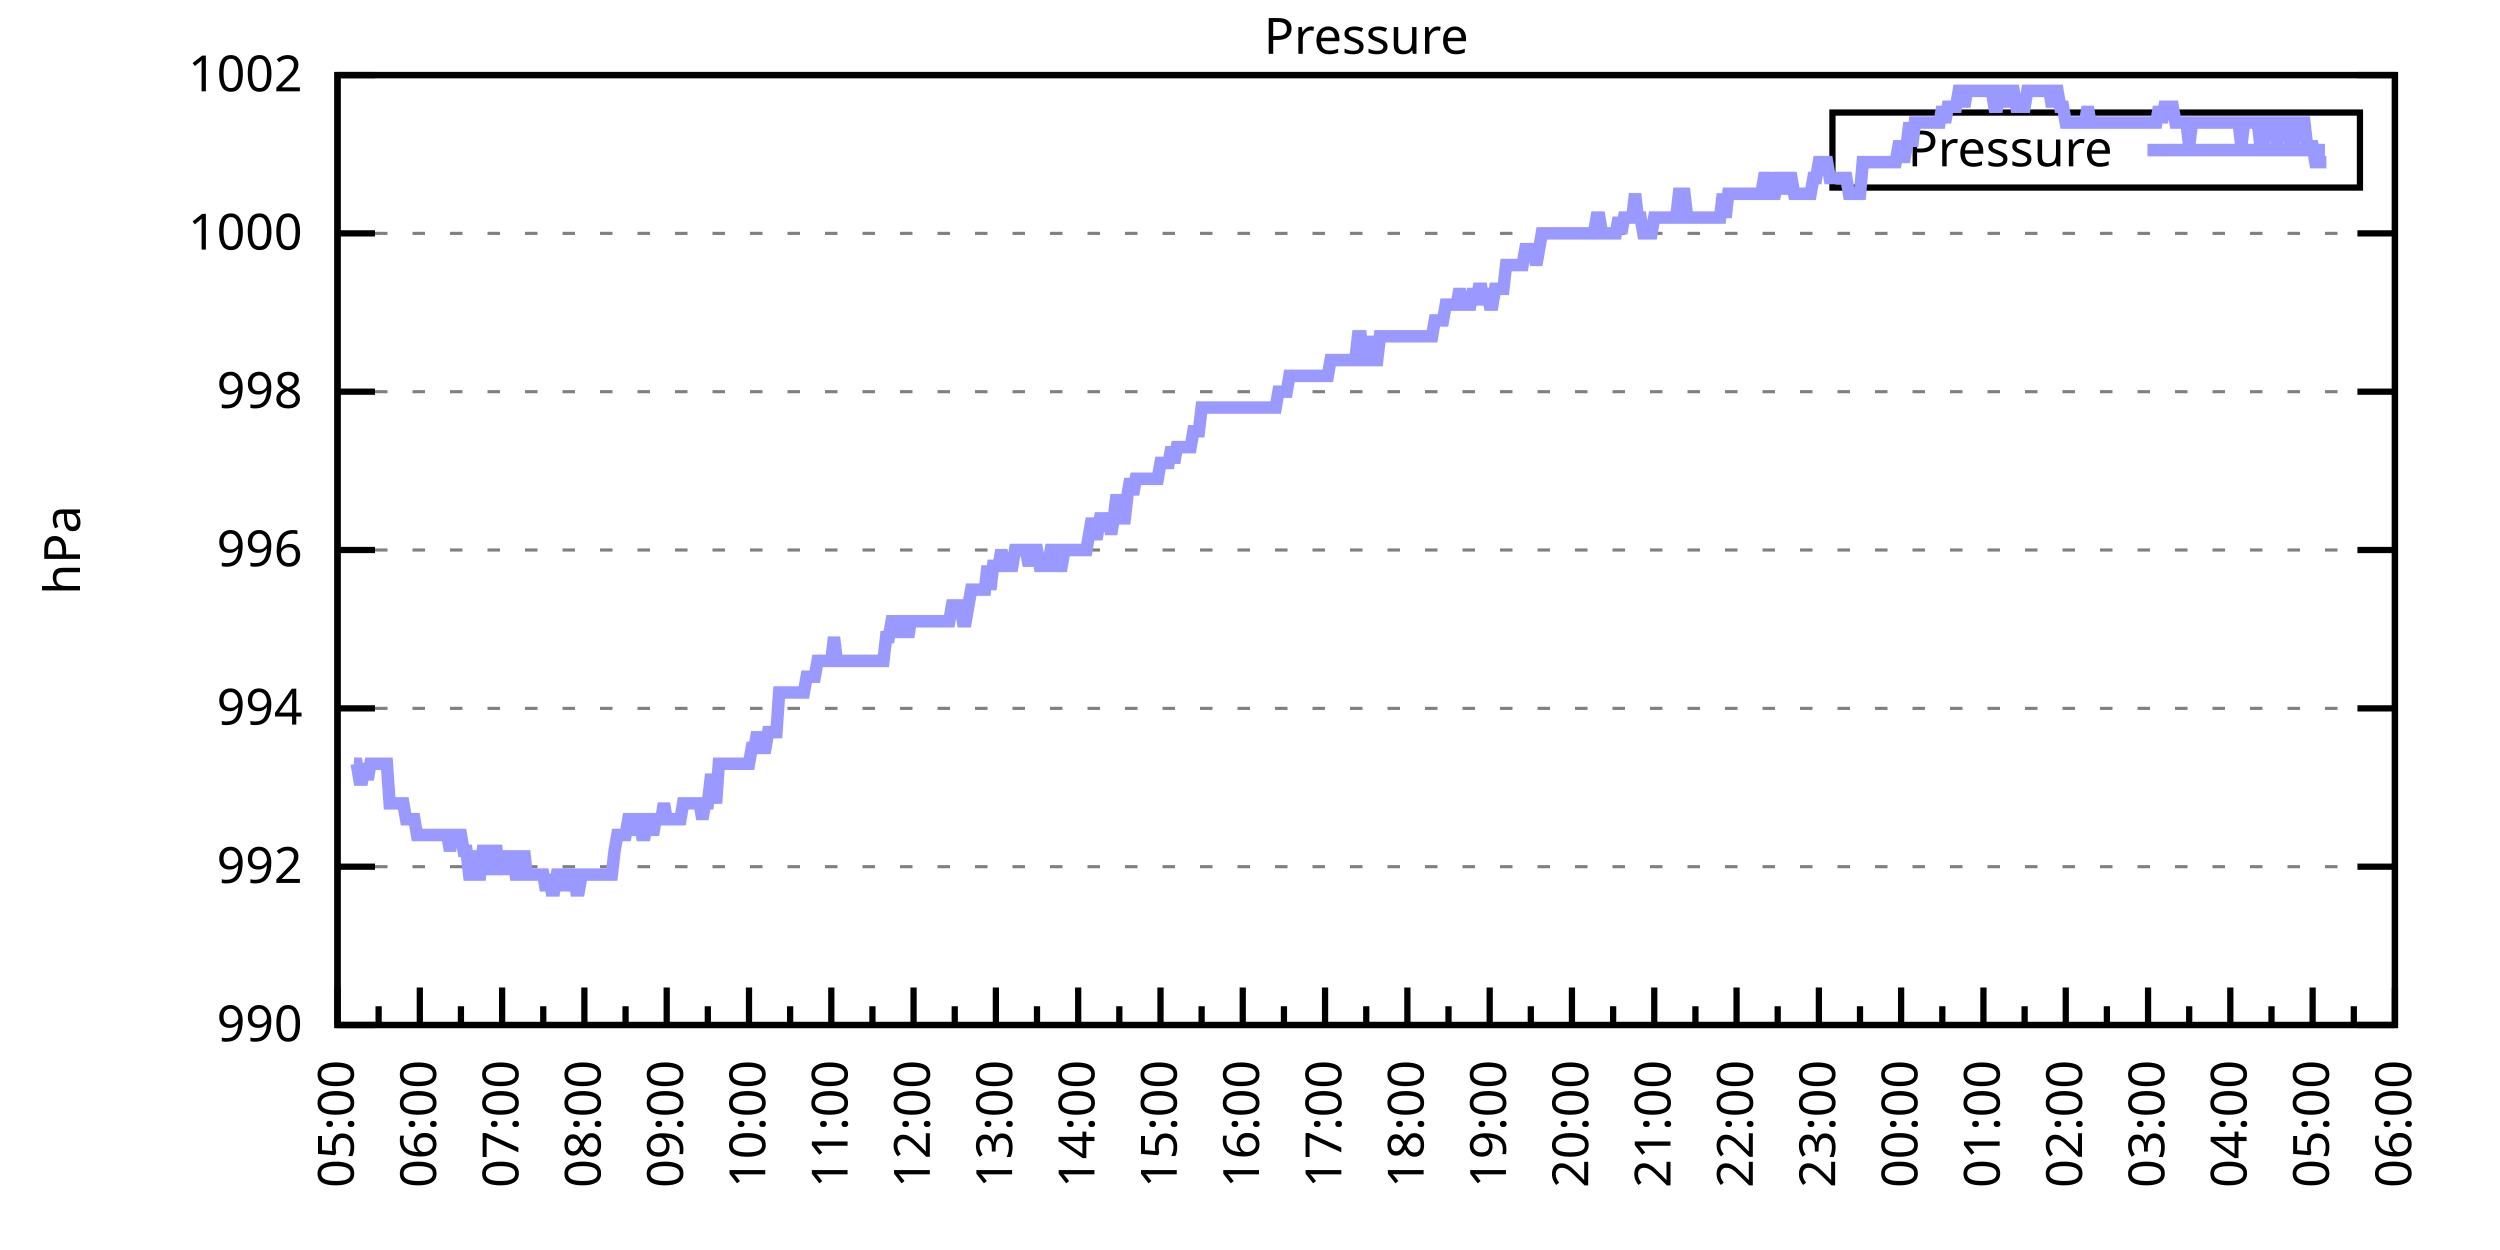
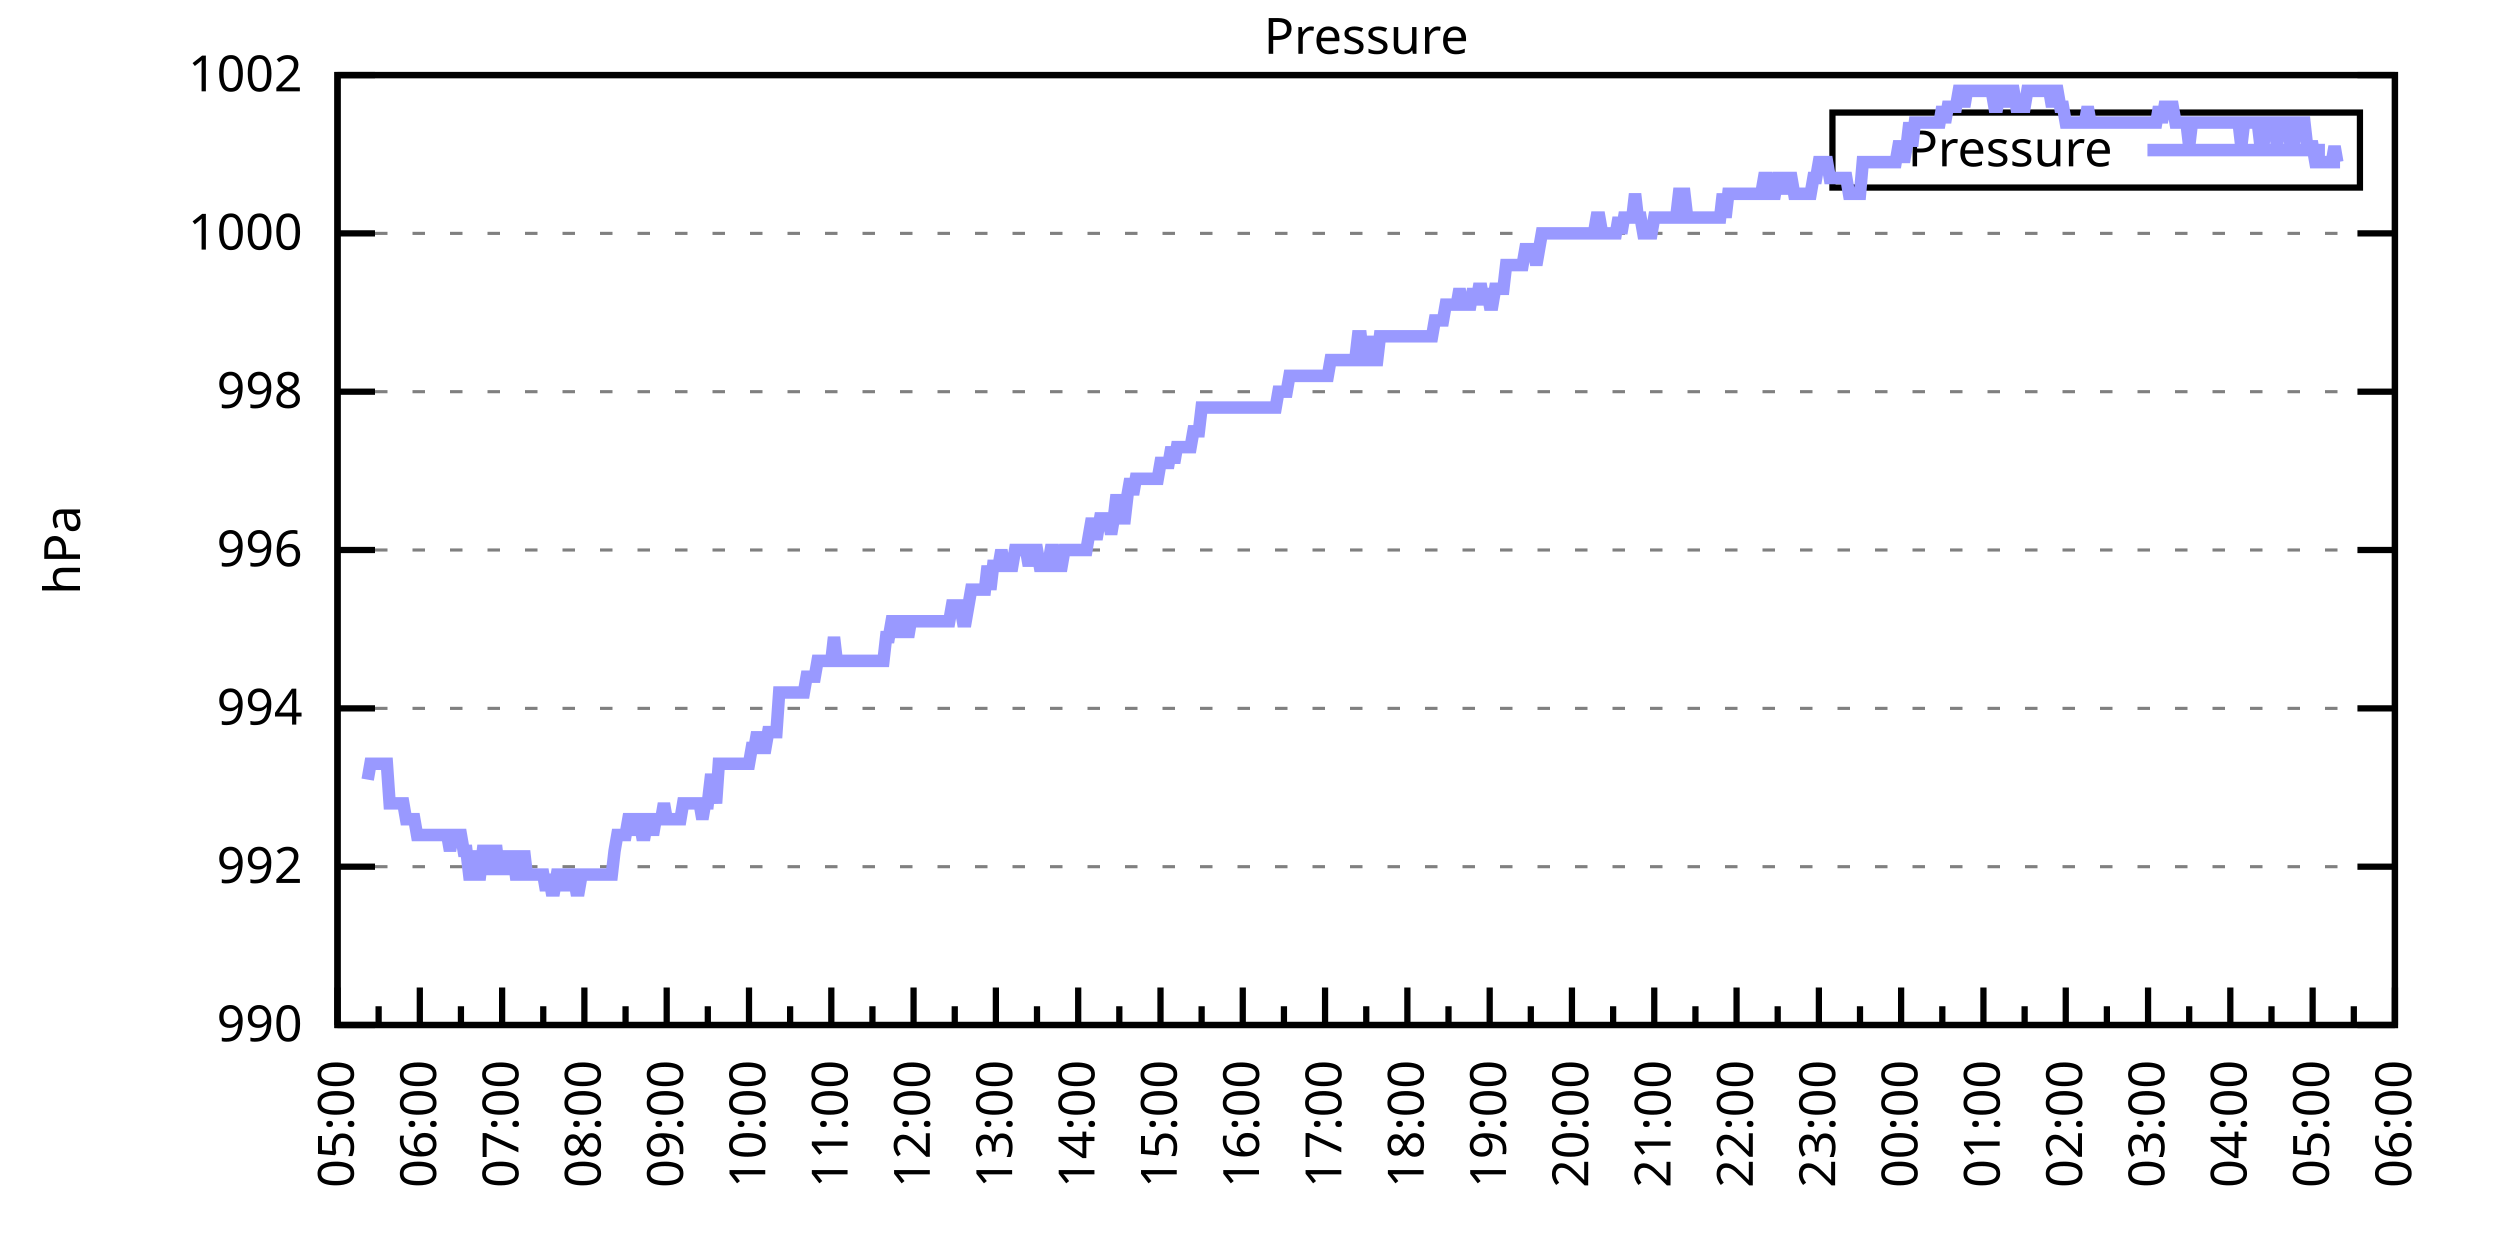
<svg xmlns="http://www.w3.org/2000/svg" xmlns:xlink="http://www.w3.org/1999/xlink" width="400" height="200" viewBox="0 0 400 200">
  <g id="gnuplot_canvas">
    <rect x="0" y="0" width="400" height="200" fill="none" />
    <defs>
      <circle id="gpDot" r="0.5" stroke-width="0.5" stroke="currentColor" />
      <path id="gpPt0" stroke-width="0.333" stroke="currentColor" d="M-1,0 h2 M0,-1 v2" />
      <path id="gpPt1" stroke-width="0.333" stroke="currentColor" d="M-1,-1 L1,1 M1,-1 L-1,1" />
      <path id="gpPt2" stroke-width="0.333" stroke="currentColor" d="M-1,0 L1,0 M0,-1 L0,1 M-1,-1 L1,1 M-1,1 L1,-1" />
      <rect id="gpPt3" stroke-width="0.333" stroke="currentColor" x="-1" y="-1" width="2" height="2" />
      <rect id="gpPt4" stroke-width="0.333" stroke="currentColor" fill="currentColor" x="-1" y="-1" width="2" height="2" />
      <circle id="gpPt5" stroke-width="0.333" stroke="currentColor" cx="0" cy="0" r="1" />
      <use xlink:href="#gpPt5" id="gpPt6" fill="currentColor" stroke="none" />
      <path id="gpPt7" stroke-width="0.333" stroke="currentColor" d="M0,-1.33 L-1.33,0.67 L1.33,0.67 z" />
      <use xlink:href="#gpPt7" id="gpPt8" fill="currentColor" stroke="none" />
      <use xlink:href="#gpPt7" id="gpPt9" stroke="currentColor" transform="rotate(180)" />
      <use xlink:href="#gpPt9" id="gpPt10" fill="currentColor" stroke="none" />
      <use xlink:href="#gpPt3" id="gpPt11" stroke="currentColor" transform="rotate(45)" />
      <use xlink:href="#gpPt11" id="gpPt12" fill="currentColor" stroke="none" />
      <path id="gpPt13" stroke-width="0.333" stroke="currentColor" d="M0,1.330 L1.265,0.411 L0.782,-1.067 L-0.782,-1.076 L-1.265,0.411 z" />
      <use xlink:href="#gpPt13" id="gpPt14" fill="currentColor" stroke="none" />
      <filter id="textbox" filterUnits="objectBoundingBox" x="0" y="0" height="1" width="1">
        <feFlood flood-color="white" flood-opacity="1" result="bgnd" />
        <feComposite in="SourceGraphic" in2="bgnd" operator="atop" />
      </filter>
      <filter id="greybox" filterUnits="objectBoundingBox" x="0" y="0" height="1" width="1">
        <feFlood flood-color="lightgrey" flood-opacity="1" result="grey" />
        <feComposite in="SourceGraphic" in2="grey" operator="atop" />
      </filter>
    </defs>
    <g fill="none" color="white" stroke="currentColor" stroke-width="1.00" stroke-linecap="butt" stroke-linejoin="miter">
</g>
    <g fill="none" color="black" stroke="currentColor" stroke-width="1.00" stroke-linecap="butt" stroke-linejoin="miter">
      <g stroke="none" shape-rendering="crispEdges">
        <polygon fill="rgb(255, 255, 255)" points="54.00,164.00 383.18,164.00 383.18,12.02 54.00,12.02 " />
      </g>
    </g>
    <g fill="none" color="black" stroke="currentColor" stroke-width="1.00" stroke-linecap="butt" stroke-linejoin="miter">
</g>
    <g fill="none" color="black" stroke="black" stroke-width="0.50" stroke-linecap="butt" stroke-linejoin="miter">
</g>
    <g fill="none" color="gray" stroke="currentColor" stroke-width="0.50" stroke-linecap="butt" stroke-linejoin="miter">
      <path stroke="gray" stroke-dasharray="2,4" class="gridline" d="M54.00,164.00 L383.19,164.00  " />
    </g>
    <g fill="none" color="gray" stroke="gray" stroke-width="1.00" stroke-linecap="butt" stroke-linejoin="miter">
</g>
    <g fill="none" color="black" stroke="currentColor" stroke-width="1.00" stroke-linecap="butt" stroke-linejoin="miter">
      <path stroke="black" d="M54.00,164.00 L60.00,164.00 M383.19,164.00 L377.19,164.00  " />
      <g transform="translate(48.40,166.60)" stroke="none" fill="black" font-family="Sans" font-size="8.00" text-anchor="end">
        <text>
          <tspan font-family="Sans"> 990</tspan>
        </text>
      </g>
    </g>
    <g fill="none" color="black" stroke="currentColor" stroke-width="1.00" stroke-linecap="butt" stroke-linejoin="miter">
</g>
    <g fill="none" color="black" stroke="black" stroke-width="0.50" stroke-linecap="butt" stroke-linejoin="miter">
</g>
    <g fill="none" color="gray" stroke="currentColor" stroke-width="0.50" stroke-linecap="butt" stroke-linejoin="miter">
      <path stroke="gray" stroke-dasharray="2,4" class="gridline" d="M54.00,138.67 L383.19,138.67  " />
    </g>
    <g fill="none" color="gray" stroke="gray" stroke-width="1.00" stroke-linecap="butt" stroke-linejoin="miter">
</g>
    <g fill="none" color="black" stroke="currentColor" stroke-width="1.00" stroke-linecap="butt" stroke-linejoin="miter">
      <path stroke="black" d="M54.00,138.67 L60.00,138.67 M383.19,138.67 L377.19,138.67  " />
      <g transform="translate(48.40,141.27)" stroke="none" fill="black" font-family="Sans" font-size="8.00" text-anchor="end">
        <text>
          <tspan font-family="Sans"> 992</tspan>
        </text>
      </g>
    </g>
    <g fill="none" color="black" stroke="currentColor" stroke-width="1.00" stroke-linecap="butt" stroke-linejoin="miter">
</g>
    <g fill="none" color="black" stroke="black" stroke-width="0.50" stroke-linecap="butt" stroke-linejoin="miter">
</g>
    <g fill="none" color="gray" stroke="currentColor" stroke-width="0.50" stroke-linecap="butt" stroke-linejoin="miter">
      <path stroke="gray" stroke-dasharray="2,4" class="gridline" d="M54.00,113.34 L383.19,113.34  " />
    </g>
    <g fill="none" color="gray" stroke="gray" stroke-width="1.00" stroke-linecap="butt" stroke-linejoin="miter">
</g>
    <g fill="none" color="black" stroke="currentColor" stroke-width="1.00" stroke-linecap="butt" stroke-linejoin="miter">
      <path stroke="black" d="M54.00,113.34 L60.00,113.34 M383.19,113.34 L377.19,113.34  " />
      <g transform="translate(48.40,115.94)" stroke="none" fill="black" font-family="Sans" font-size="8.00" text-anchor="end">
        <text>
          <tspan font-family="Sans"> 994</tspan>
        </text>
      </g>
    </g>
    <g fill="none" color="black" stroke="currentColor" stroke-width="1.00" stroke-linecap="butt" stroke-linejoin="miter">
</g>
    <g fill="none" color="black" stroke="black" stroke-width="0.50" stroke-linecap="butt" stroke-linejoin="miter">
</g>
    <g fill="none" color="gray" stroke="currentColor" stroke-width="0.50" stroke-linecap="butt" stroke-linejoin="miter">
      <path stroke="gray" stroke-dasharray="2,4" class="gridline" d="M54.00,88.00 L383.19,88.00  " />
    </g>
    <g fill="none" color="gray" stroke="gray" stroke-width="1.00" stroke-linecap="butt" stroke-linejoin="miter">
</g>
    <g fill="none" color="black" stroke="currentColor" stroke-width="1.00" stroke-linecap="butt" stroke-linejoin="miter">
      <path stroke="black" d="M54.00,88.00 L60.00,88.00 M383.19,88.00 L377.19,88.00  " />
      <g transform="translate(48.40,90.60)" stroke="none" fill="black" font-family="Sans" font-size="8.00" text-anchor="end">
        <text>
          <tspan font-family="Sans"> 996</tspan>
        </text>
      </g>
    </g>
    <g fill="none" color="black" stroke="currentColor" stroke-width="1.00" stroke-linecap="butt" stroke-linejoin="miter">
</g>
    <g fill="none" color="black" stroke="black" stroke-width="0.50" stroke-linecap="butt" stroke-linejoin="miter">
</g>
    <g fill="none" color="gray" stroke="currentColor" stroke-width="0.50" stroke-linecap="butt" stroke-linejoin="miter">
      <path stroke="gray" stroke-dasharray="2,4" class="gridline" d="M54.00,62.67 L383.19,62.67  " />
    </g>
    <g fill="none" color="gray" stroke="gray" stroke-width="1.00" stroke-linecap="butt" stroke-linejoin="miter">
</g>
    <g fill="none" color="black" stroke="currentColor" stroke-width="1.00" stroke-linecap="butt" stroke-linejoin="miter">
      <path stroke="black" d="M54.00,62.67 L60.00,62.67 M383.19,62.67 L377.19,62.67  " />
      <g transform="translate(48.40,65.27)" stroke="none" fill="black" font-family="Sans" font-size="8.00" text-anchor="end">
        <text>
          <tspan font-family="Sans"> 998</tspan>
        </text>
      </g>
    </g>
    <g fill="none" color="black" stroke="currentColor" stroke-width="1.00" stroke-linecap="butt" stroke-linejoin="miter">
</g>
    <g fill="none" color="black" stroke="black" stroke-width="0.50" stroke-linecap="butt" stroke-linejoin="miter">
</g>
    <g fill="none" color="gray" stroke="currentColor" stroke-width="0.50" stroke-linecap="butt" stroke-linejoin="miter">
      <path stroke="gray" stroke-dasharray="2,4" class="gridline" d="M54.00,37.34 L383.19,37.34  " />
    </g>
    <g fill="none" color="gray" stroke="gray" stroke-width="1.00" stroke-linecap="butt" stroke-linejoin="miter">
</g>
    <g fill="none" color="black" stroke="currentColor" stroke-width="1.00" stroke-linecap="butt" stroke-linejoin="miter">
      <path stroke="black" d="M54.00,37.34 L60.00,37.34 M383.19,37.34 L377.19,37.34  " />
      <g transform="translate(48.40,39.94)" stroke="none" fill="black" font-family="Sans" font-size="8.00" text-anchor="end">
        <text>
          <tspan font-family="Sans"> 1000</tspan>
        </text>
      </g>
    </g>
    <g fill="none" color="black" stroke="currentColor" stroke-width="1.00" stroke-linecap="butt" stroke-linejoin="miter">
</g>
    <g fill="none" color="black" stroke="black" stroke-width="0.50" stroke-linecap="butt" stroke-linejoin="miter">
</g>
    <g fill="none" color="gray" stroke="currentColor" stroke-width="0.50" stroke-linecap="butt" stroke-linejoin="miter">
      <path stroke="gray" stroke-dasharray="2,4" class="gridline" d="M54.00,12.01 L383.19,12.01  " />
    </g>
    <g fill="none" color="gray" stroke="gray" stroke-width="1.00" stroke-linecap="butt" stroke-linejoin="miter">
</g>
    <g fill="none" color="black" stroke="currentColor" stroke-width="1.00" stroke-linecap="butt" stroke-linejoin="miter">
      <path stroke="black" d="M54.00,12.01 L60.00,12.01 M383.19,12.01 L377.19,12.01  " />
      <g transform="translate(48.40,14.61)" stroke="none" fill="black" font-family="Sans" font-size="8.00" text-anchor="end">
        <text>
          <tspan font-family="Sans"> 1002</tspan>
        </text>
      </g>
    </g>
    <g fill="none" color="black" stroke="currentColor" stroke-width="1.00" stroke-linecap="butt" stroke-linejoin="miter">
      <path stroke="black" d="M54.00,164.00 L54.00,158.00  " />
      <g transform="translate(56.60,169.60) rotate(270)" stroke="none" fill="black" font-family="Sans" font-size="8.00" text-anchor="end">
        <text>
          <tspan font-family="Sans">05:00</tspan>
        </text>
      </g>
    </g>
    <g fill="none" color="black" stroke="currentColor" stroke-width="1.00" stroke-linecap="butt" stroke-linejoin="miter">
      <path stroke="black" d="M60.58,164.00 L60.58,161.00 M67.17,164.00 L67.17,158.00  " />
      <g transform="translate(69.77,169.60) rotate(270)" stroke="none" fill="black" font-family="Sans" font-size="8.00" text-anchor="end">
        <text>
          <tspan font-family="Sans">06:00</tspan>
        </text>
      </g>
    </g>
    <g fill="none" color="black" stroke="currentColor" stroke-width="1.00" stroke-linecap="butt" stroke-linejoin="miter">
      <path stroke="black" d="M73.75,164.00 L73.75,161.00 M80.34,164.00 L80.34,158.00  " />
      <g transform="translate(82.94,169.60) rotate(270)" stroke="none" fill="black" font-family="Sans" font-size="8.00" text-anchor="end">
        <text>
          <tspan font-family="Sans">07:00</tspan>
        </text>
      </g>
    </g>
    <g fill="none" color="black" stroke="currentColor" stroke-width="1.00" stroke-linecap="butt" stroke-linejoin="miter">
      <path stroke="black" d="M86.92,164.00 L86.92,161.00 M93.50,164.00 L93.50,158.00  " />
      <g transform="translate(96.10,169.60) rotate(270)" stroke="none" fill="black" font-family="Sans" font-size="8.00" text-anchor="end">
        <text>
          <tspan font-family="Sans">08:00</tspan>
        </text>
      </g>
    </g>
    <g fill="none" color="black" stroke="currentColor" stroke-width="1.00" stroke-linecap="butt" stroke-linejoin="miter">
      <path stroke="black" d="M100.09,164.00 L100.09,161.00 M106.67,164.00 L106.67,158.00  " />
      <g transform="translate(109.27,169.60) rotate(270)" stroke="none" fill="black" font-family="Sans" font-size="8.00" text-anchor="end">
        <text>
          <tspan font-family="Sans">09:00</tspan>
        </text>
      </g>
    </g>
    <g fill="none" color="black" stroke="currentColor" stroke-width="1.00" stroke-linecap="butt" stroke-linejoin="miter">
      <path stroke="black" d="M113.25,164.00 L113.25,161.00 M119.84,164.00 L119.84,158.00  " />
      <g transform="translate(122.44,169.60) rotate(270)" stroke="none" fill="black" font-family="Sans" font-size="8.00" text-anchor="end">
        <text>
          <tspan font-family="Sans">10:00</tspan>
        </text>
      </g>
    </g>
    <g fill="none" color="black" stroke="currentColor" stroke-width="1.00" stroke-linecap="butt" stroke-linejoin="miter">
      <path stroke="black" d="M126.42,164.00 L126.42,161.00 M133.01,164.00 L133.01,158.00  " />
      <g transform="translate(135.61,169.60) rotate(270)" stroke="none" fill="black" font-family="Sans" font-size="8.00" text-anchor="end">
        <text>
          <tspan font-family="Sans">11:00</tspan>
        </text>
      </g>
    </g>
    <g fill="none" color="black" stroke="currentColor" stroke-width="1.00" stroke-linecap="butt" stroke-linejoin="miter">
      <path stroke="black" d="M139.59,164.00 L139.59,161.00 M146.17,164.00 L146.17,158.00  " />
      <g transform="translate(148.77,169.60) rotate(270)" stroke="none" fill="black" font-family="Sans" font-size="8.00" text-anchor="end">
        <text>
          <tspan font-family="Sans">12:00</tspan>
        </text>
      </g>
    </g>
    <g fill="none" color="black" stroke="currentColor" stroke-width="1.00" stroke-linecap="butt" stroke-linejoin="miter">
      <path stroke="black" d="M152.76,164.00 L152.76,161.00 M159.34,164.00 L159.34,158.00  " />
      <g transform="translate(161.94,169.60) rotate(270)" stroke="none" fill="black" font-family="Sans" font-size="8.00" text-anchor="end">
        <text>
          <tspan font-family="Sans">13:00</tspan>
        </text>
      </g>
    </g>
    <g fill="none" color="black" stroke="currentColor" stroke-width="1.00" stroke-linecap="butt" stroke-linejoin="miter">
      <path stroke="black" d="M165.92,164.00 L165.92,161.00 M172.51,164.00 L172.51,158.00  " />
      <g transform="translate(175.11,169.60) rotate(270)" stroke="none" fill="black" font-family="Sans" font-size="8.00" text-anchor="end">
        <text>
          <tspan font-family="Sans">14:00</tspan>
        </text>
      </g>
    </g>
    <g fill="none" color="black" stroke="currentColor" stroke-width="1.00" stroke-linecap="butt" stroke-linejoin="miter">
      <path stroke="black" d="M179.09,164.00 L179.09,161.00 M185.68,164.00 L185.68,158.00  " />
      <g transform="translate(188.28,169.60) rotate(270)" stroke="none" fill="black" font-family="Sans" font-size="8.00" text-anchor="end">
        <text>
          <tspan font-family="Sans">15:00</tspan>
        </text>
      </g>
    </g>
    <g fill="none" color="black" stroke="currentColor" stroke-width="1.00" stroke-linecap="butt" stroke-linejoin="miter">
      <path stroke="black" d="M192.26,164.00 L192.26,161.00 M198.84,164.00 L198.84,158.00  " />
      <g transform="translate(201.44,169.60) rotate(270)" stroke="none" fill="black" font-family="Sans" font-size="8.00" text-anchor="end">
        <text>
          <tspan font-family="Sans">16:00</tspan>
        </text>
      </g>
    </g>
    <g fill="none" color="black" stroke="currentColor" stroke-width="1.00" stroke-linecap="butt" stroke-linejoin="miter">
      <path stroke="black" d="M205.43,164.00 L205.43,161.00 M212.01,164.00 L212.01,158.00  " />
      <g transform="translate(214.61,169.60) rotate(270)" stroke="none" fill="black" font-family="Sans" font-size="8.00" text-anchor="end">
        <text>
          <tspan font-family="Sans">17:00</tspan>
        </text>
      </g>
    </g>
    <g fill="none" color="black" stroke="currentColor" stroke-width="1.00" stroke-linecap="butt" stroke-linejoin="miter">
      <path stroke="black" d="M218.60,164.00 L218.60,161.00 M225.18,164.00 L225.18,158.00  " />
      <g transform="translate(227.78,169.60) rotate(270)" stroke="none" fill="black" font-family="Sans" font-size="8.00" text-anchor="end">
        <text>
          <tspan font-family="Sans">18:00</tspan>
        </text>
      </g>
    </g>
    <g fill="none" color="black" stroke="currentColor" stroke-width="1.00" stroke-linecap="butt" stroke-linejoin="miter">
      <path stroke="black" d="M231.76,164.00 L231.76,161.00 M238.35,164.00 L238.35,158.00  " />
      <g transform="translate(240.95,169.60) rotate(270)" stroke="none" fill="black" font-family="Sans" font-size="8.00" text-anchor="end">
        <text>
          <tspan font-family="Sans">19:00</tspan>
        </text>
      </g>
    </g>
    <g fill="none" color="black" stroke="currentColor" stroke-width="1.00" stroke-linecap="butt" stroke-linejoin="miter">
      <path stroke="black" d="M244.93,164.00 L244.93,161.00 M251.51,164.00 L251.51,158.00  " />
      <g transform="translate(254.11,169.60) rotate(270)" stroke="none" fill="black" font-family="Sans" font-size="8.00" text-anchor="end">
        <text>
          <tspan font-family="Sans">20:00</tspan>
        </text>
      </g>
    </g>
    <g fill="none" color="black" stroke="currentColor" stroke-width="1.00" stroke-linecap="butt" stroke-linejoin="miter">
      <path stroke="black" d="M258.10,164.00 L258.10,161.00 M264.68,164.00 L264.68,158.00  " />
      <g transform="translate(267.28,169.60) rotate(270)" stroke="none" fill="black" font-family="Sans" font-size="8.00" text-anchor="end">
        <text>
          <tspan font-family="Sans">21:00</tspan>
        </text>
      </g>
    </g>
    <g fill="none" color="black" stroke="currentColor" stroke-width="1.00" stroke-linecap="butt" stroke-linejoin="miter">
      <path stroke="black" d="M271.27,164.00 L271.27,161.00 M277.85,164.00 L277.85,158.00  " />
      <g transform="translate(280.45,169.60) rotate(270)" stroke="none" fill="black" font-family="Sans" font-size="8.00" text-anchor="end">
        <text>
          <tspan font-family="Sans">22:00</tspan>
        </text>
      </g>
    </g>
    <g fill="none" color="black" stroke="currentColor" stroke-width="1.00" stroke-linecap="butt" stroke-linejoin="miter">
      <path stroke="black" d="M284.43,164.00 L284.43,161.00 M291.02,164.00 L291.02,158.00  " />
      <g transform="translate(293.62,169.60) rotate(270)" stroke="none" fill="black" font-family="Sans" font-size="8.00" text-anchor="end">
        <text>
          <tspan font-family="Sans">23:00</tspan>
        </text>
      </g>
    </g>
    <g fill="none" color="black" stroke="currentColor" stroke-width="1.00" stroke-linecap="butt" stroke-linejoin="miter">
      <path stroke="black" d="M297.60,164.00 L297.60,161.00 M304.18,164.00 L304.18,158.00  " />
      <g transform="translate(306.78,169.60) rotate(270)" stroke="none" fill="black" font-family="Sans" font-size="8.00" text-anchor="end">
        <text>
          <tspan font-family="Sans">00:00</tspan>
        </text>
      </g>
    </g>
    <g fill="none" color="black" stroke="currentColor" stroke-width="1.00" stroke-linecap="butt" stroke-linejoin="miter">
      <path stroke="black" d="M310.77,164.00 L310.77,161.00 M317.35,164.00 L317.35,158.00  " />
      <g transform="translate(319.95,169.60) rotate(270)" stroke="none" fill="black" font-family="Sans" font-size="8.00" text-anchor="end">
        <text>
          <tspan font-family="Sans">01:00</tspan>
        </text>
      </g>
    </g>
    <g fill="none" color="black" stroke="currentColor" stroke-width="1.00" stroke-linecap="butt" stroke-linejoin="miter">
      <path stroke="black" d="M323.94,164.00 L323.94,161.00 M330.52,164.00 L330.52,158.00  " />
      <g transform="translate(333.12,169.60) rotate(270)" stroke="none" fill="black" font-family="Sans" font-size="8.00" text-anchor="end">
        <text>
          <tspan font-family="Sans">02:00</tspan>
        </text>
      </g>
    </g>
    <g fill="none" color="black" stroke="currentColor" stroke-width="1.00" stroke-linecap="butt" stroke-linejoin="miter">
      <path stroke="black" d="M337.10,164.00 L337.10,161.00 M343.69,164.00 L343.69,158.00  " />
      <g transform="translate(346.29,169.60) rotate(270)" stroke="none" fill="black" font-family="Sans" font-size="8.00" text-anchor="end">
        <text>
          <tspan font-family="Sans">03:00</tspan>
        </text>
      </g>
    </g>
    <g fill="none" color="black" stroke="currentColor" stroke-width="1.00" stroke-linecap="butt" stroke-linejoin="miter">
      <path stroke="black" d="M350.27,164.00 L350.27,161.00 M356.85,164.00 L356.85,158.00  " />
      <g transform="translate(359.45,169.60) rotate(270)" stroke="none" fill="black" font-family="Sans" font-size="8.00" text-anchor="end">
        <text>
          <tspan font-family="Sans">04:00</tspan>
        </text>
      </g>
    </g>
    <g fill="none" color="black" stroke="currentColor" stroke-width="1.00" stroke-linecap="butt" stroke-linejoin="miter">
      <path stroke="black" d="M363.44,164.00 L363.44,161.00 M370.02,164.00 L370.02,158.00  " />
      <g transform="translate(372.62,169.60) rotate(270)" stroke="none" fill="black" font-family="Sans" font-size="8.00" text-anchor="end">
        <text>
          <tspan font-family="Sans">05:00</tspan>
        </text>
      </g>
    </g>
    <g fill="none" color="black" stroke="currentColor" stroke-width="1.00" stroke-linecap="butt" stroke-linejoin="miter">
      <path stroke="black" d="M376.61,164.00 L376.61,161.00 M383.19,164.00 L383.19,158.00  " />
      <g transform="translate(385.79,169.60) rotate(270)" stroke="none" fill="black" font-family="Sans" font-size="8.00" text-anchor="end">
        <text>
          <tspan font-family="Sans">06:00</tspan>
        </text>
      </g>
    </g>
    <g fill="none" color="black" stroke="currentColor" stroke-width="1.00" stroke-linecap="butt" stroke-linejoin="miter">
</g>
    <g fill="none" color="black" stroke="currentColor" stroke-width="1.00" stroke-linecap="butt" stroke-linejoin="miter">
      <path stroke="black" d="M54.00,12.01 L54.00,164.00 L383.19,164.00 L383.19,12.01 L54.00,12.01 Z  " />
    </g>
    <g fill="none" color="black" stroke="currentColor" stroke-width="1.00" stroke-linecap="butt" stroke-linejoin="miter">
      <g transform="translate(12.80,88.01) rotate(270)" stroke="none" fill="black" font-family="Sans" font-size="8.00" text-anchor="middle">
        <text>
          <tspan font-family="Sans">hPa</tspan>
        </text>
      </g>
    </g>
    <g fill="none" color="black" stroke="currentColor" stroke-width="1.00" stroke-linecap="butt" stroke-linejoin="miter">
</g>
    <g fill="none" color="black" stroke="currentColor" stroke-width="1.00" stroke-linecap="butt" stroke-linejoin="miter">
      <path stroke="black" d="M293.19,30.01 L293.19,18.01 L377.59,18.01 L377.59,30.01 L293.19,30.01 Z  " />
    </g>
    <g id="Pressure_plot_1">
      <g fill="none" color="white" stroke="black" stroke-width="2.00" stroke-linecap="butt" stroke-linejoin="miter">
</g>
      <g fill="none" color="black" stroke="currentColor" stroke-width="2.00" stroke-linecap="butt" stroke-linejoin="miter">
        <g transform="translate(337.99,26.61)" stroke="none" fill="black" font-family="Sans" font-size="8.00" text-anchor="end">
          <text>
            <tspan font-family="Sans">Pressure</tspan>
          </text>
        </g>
      </g>
      <g fill="none" color="black" stroke="currentColor" stroke-width="2.00" stroke-linecap="butt" stroke-linejoin="miter">
-         <path stroke="rgb(153, 153, 255)" d="M343.59,24.01 L371.99,24.01 M56.63,122.20 L57.07,122.20 L57.51,124.74 L57.95,124.74 L58.39,122.20 L58.83,124.74   L59.27,122.20 L59.71,122.20 L60.14,122.20 L60.58,122.20 L61.02,122.20 L61.46,122.20 L61.90,122.20 L62.34,128.54   L62.78,128.54 L63.22,128.54 L63.66,128.54 L64.10,128.54 L64.53,128.54 L64.97,131.07 L65.41,131.07 L65.85,131.07   L66.29,131.07 L66.73,133.60 L67.17,133.60 L67.61,133.60 L68.05,133.60 L68.48,133.60 L68.92,133.60 L69.36,133.60   L69.80,133.60 L70.24,133.60 L70.68,133.60 L71.12,133.60 L71.56,133.60 L72.00,136.14 L72.43,133.60 L72.87,133.60   L73.31,133.60 L73.75,133.60 L74.19,136.14 L74.63,136.14 L75.07,139.93 L75.51,139.93 L75.95,136.14 L76.38,139.93   L76.82,139.93 L77.26,136.14 L77.70,136.14 L78.14,139.93 L78.58,136.14 L79.02,136.14 L79.46,136.14 L79.90,139.93   L80.34,136.14 L80.77,139.93 L81.21,136.14 L81.65,139.93 L82.09,136.14 L82.53,139.93 L82.97,139.93 L83.41,139.93   L83.85,136.14 L84.29,139.93 L84.72,139.93 L85.16,139.93 L85.60,139.93 L86.04,139.93 L86.48,139.93 L86.92,139.93   L87.36,142.47 L87.80,139.93 L88.24,142.47 L88.67,142.47 L89.11,139.93 L89.55,139.93 L89.99,139.93 L90.43,142.47   L90.87,139.93 L91.31,139.93 L91.75,139.93 L92.19,142.47 L92.62,142.47 L93.06,139.93 L93.50,139.93 L93.94,139.93   L94.38,139.93 L94.82,139.93 L95.26,139.93 L95.70,139.93 L96.14,139.93 L96.58,139.93 L97.01,139.93 L97.45,139.93   L97.89,139.93 L98.33,136.14 L98.77,133.60 L99.21,133.60 L99.65,133.60 L100.09,133.60 L100.53,131.07 L100.96,131.07   L101.40,133.60 L101.84,131.07 L102.28,131.07 L102.72,133.60 L103.16,133.60 L103.60,131.07 L104.04,131.07 L104.48,133.60   L104.91,131.07 L105.35,131.07 L105.79,131.07 L106.23,128.54 L106.67,131.07 L107.11,131.07 L107.55,131.07 L107.99,131.07   L108.43,131.07 L108.87,131.07 L109.30,128.54 L109.74,128.54 L110.18,128.54 L110.62,128.54 L111.06,128.54 L111.50,128.54   L111.94,128.54 L112.38,131.07 L112.82,128.54 L113.25,128.54 L113.69,124.74 L114.13,124.74 L114.57,128.54 L115.01,122.20   L115.45,122.20 L115.89,122.20 L116.33,122.20 L116.77,122.20 L117.20,122.20 L117.64,122.20 L118.08,122.20 L118.52,122.20   L118.96,122.20 L119.40,122.20 L119.84,122.20 L120.28,119.67 L120.72,119.67 L121.15,117.14 L121.59,119.67 L122.03,119.67   L122.47,119.67 L122.91,117.14 L123.35,117.14 L123.79,117.14 L124.23,117.14 L124.67,110.80 L125.11,110.80 L125.54,110.80   L125.98,110.80 L126.42,110.80 L126.86,110.80 L127.30,110.80 L127.74,110.80 L128.18,110.80 L128.62,110.80 L129.06,108.27   L129.49,108.27 L129.93,108.27 L130.37,108.27 L130.81,105.74 L131.25,105.74 L131.69,105.74 L132.13,105.74 L132.57,105.74   L133.01,105.74 L133.44,101.94 L133.88,105.74 L134.32,105.74 L134.76,105.74 L135.20,105.74 L135.64,105.74 L136.08,105.74   L136.52,105.74 L136.96,105.74 L137.39,105.74 L137.83,105.74 L138.27,105.74 L138.71,105.74 L139.15,105.74 L139.59,105.74   L140.03,105.74 L140.47,105.74 L140.91,105.74 L141.35,105.74 L141.78,101.94 L142.22,101.94 L142.66,99.40 L143.10,99.40   L143.54,101.94 L143.98,99.40 L144.42,99.40 L144.86,99.40 L145.30,101.94 L145.73,99.40 L146.17,99.40 L146.61,99.40   L147.05,99.40 L147.49,99.40 L147.93,99.40 L148.37,99.40 L148.81,99.40 L149.25,99.40 L149.68,99.40 L150.12,99.40   L150.56,99.40 L151.00,99.40 L151.44,99.40 L151.88,99.40 L152.32,96.87 L152.76,96.87 L153.20,96.87 L153.63,96.87   L154.07,99.40 L154.51,99.40 L154.95,96.87 L155.39,94.34 L155.83,94.34 L156.27,94.34 L156.71,94.34 L157.15,94.34   L157.59,94.34 L158.02,90.54 L158.46,94.34 L158.90,90.54 L159.34,90.54 L159.78,90.54 L160.22,88.00 L160.66,90.54   L161.10,90.54 L161.54,90.54 L161.97,90.54 L162.41,88.00 L162.85,88.00 L163.29,88.00 L163.73,88.00 L164.17,88.00   L164.61,90.54 L165.05,88.00 L165.49,88.00 L165.92,88.00 L166.36,90.54 L166.80,90.54 L167.24,90.54 L167.68,90.54   L168.12,88.00 L168.56,88.00 L169.00,90.54 L169.44,90.54 L169.87,90.54 L170.31,88.00 L170.75,88.00 L171.19,88.00   L171.63,88.00 L172.07,88.00 L172.51,88.00 L172.95,88.00 L173.39,88.00 L173.83,88.00 L174.26,85.47 L174.70,82.94   L175.14,85.47 L175.58,85.47 L176.02,82.94 L176.46,82.94 L176.90,82.94 L177.34,82.94 L177.78,85.47 L178.21,82.94   L178.65,79.14 L179.09,82.94 L179.53,82.94 L179.97,82.94 L180.41,79.14 L180.85,76.61 L181.29,79.14 L181.73,76.61   L182.16,76.61 L182.60,76.61 L183.04,76.61 L183.48,76.61 L183.92,76.61 L184.36,76.61 L184.80,76.61 L185.24,76.61   L185.68,74.07 L186.11,74.07 L186.55,74.07 L186.99,74.07 L187.43,71.54 L187.87,74.07 L188.31,71.54 L188.75,71.54   L189.19,71.54 L189.63,71.54 L190.07,71.54 L190.50,71.54 L190.94,69.01 L191.38,69.01 L191.82,69.01 L192.26,65.21   L192.70,65.21 L193.14,65.21 L193.58,65.21 L194.02,65.21 L194.45,65.21 L194.89,65.21 L195.33,65.21 L195.77,65.21   L196.21,65.21 L196.65,65.21 L197.09,65.21 L197.53,65.21 L197.97,65.21 L198.40,65.21 L198.84,65.21 L199.28,65.21   L199.72,65.21 L200.16,65.21 L200.60,65.21 L201.04,65.21 L201.48,65.21 L201.92,65.21 L202.35,65.21 L202.79,65.21   L203.23,65.21 L203.67,65.21 L204.11,65.21 L204.55,62.67 L204.99,62.67 L205.43,62.67 L205.87,62.67 L206.31,60.14   L206.74,60.14 L207.18,60.14 L207.62,60.14 L208.06,60.14 L208.50,60.14 L208.94,60.14 L209.38,60.14 L209.82,60.14   L210.26,60.14 L210.69,60.14 L211.13,60.14 L211.57,60.14 L212.01,60.14 L212.45,60.14 L212.89,57.61 L213.33,57.61   L213.77,57.61 L214.21,57.61 L214.64,57.61 L215.08,57.61 L215.52,57.61 L215.96,57.61 L216.40,57.61 L216.84,57.61   L217.28,53.81 L217.72,53.81 L218.16,57.61 L218.60,57.61 L219.03,57.61 L219.47,53.81 L219.91,57.61 L220.35,57.61   L220.79,53.81 L221.23,53.81 L221.67,53.81 L222.11,53.81 L222.55,53.81 L222.98,53.81 L223.42,53.81 L223.86,53.81   L224.30,53.81 L224.74,53.81 L225.18,53.81 L225.62,53.81 L226.06,53.81 L226.50,53.81 L226.93,53.81 L227.37,53.81   L227.81,53.81 L228.25,53.81 L228.69,53.81 L229.13,53.81 L229.57,51.27 L230.01,51.27 L230.45,51.27 L230.88,51.27   L231.32,48.74 L231.76,48.74 L232.20,48.74 L232.64,48.74 L233.08,48.74 L233.52,46.21 L233.96,48.74 L234.40,48.74   L234.84,48.74 L235.27,48.74 L235.71,46.21 L236.15,48.74 L236.59,46.21 L237.03,46.21 L237.47,48.74 L237.91,46.21   L238.35,48.74 L238.79,48.74 L239.22,46.21 L239.66,46.21 L240.10,46.21 L240.54,46.21 L240.98,42.41 L241.42,42.41   L241.86,42.41 L242.30,42.41 L242.74,42.41 L243.17,42.41 L243.61,42.41 L244.05,39.87 L244.49,39.87 L244.93,39.87   L245.37,39.87 L245.81,42.41 L246.25,39.87 L246.69,37.34 L247.12,37.34 L247.56,37.34 L248.00,37.34 L248.44,37.34   L248.88,37.34 L249.32,37.34 L249.76,37.34 L250.20,37.34 L250.64,37.34 L251.08,37.34 L251.51,37.34 L251.95,37.34   L252.39,37.34 L252.83,37.34 L253.27,37.34 L253.71,37.34 L254.15,37.34 L254.59,37.34 L255.03,37.34 L255.46,34.81   L255.90,34.81 L256.34,37.34 L256.78,37.34 L257.22,37.34 L257.66,37.34 L258.10,37.34 L258.54,37.34 L258.98,34.81   L259.41,37.34 L259.85,34.81 L260.29,34.81 L260.73,34.81 L261.17,34.81 L261.61,31.01 L262.05,34.81 L262.49,34.81   L262.93,37.34 L263.36,37.34 L263.80,37.34 L264.24,37.34 L264.68,34.81 L265.12,34.81 L265.56,34.81 L266.00,34.81   L266.44,34.81 L266.88,34.81 L267.32,34.81 L267.75,34.81 L268.19,34.81 L268.63,31.01 L269.07,31.01 L269.51,31.01   L269.95,34.81 L270.39,34.81 L270.83,34.81 L271.27,34.81 L271.70,34.81 L272.14,34.81 L272.58,34.81 L273.02,34.81   L273.46,34.81 L273.90,34.81 L274.34,34.81 L274.78,34.81 L275.22,34.81 L275.65,31.01 L276.09,34.81 L276.53,31.01   L276.97,31.01 L277.41,31.01 L277.85,31.01 L278.29,31.01 L278.73,31.01 L279.17,31.01 L279.60,31.01 L280.04,31.01   L280.48,31.01 L280.92,31.01 L281.36,31.01 L281.80,31.01 L282.24,28.48 L282.68,28.48 L283.12,31.01 L283.56,31.01   L283.99,31.01 L284.43,28.48 L284.87,28.48 L285.31,28.48 L285.75,31.01 L286.19,28.48 L286.63,28.48 L287.07,31.01   L287.51,31.01 L287.94,31.01 L288.38,31.01 L288.82,31.01 L289.26,31.01 L289.70,31.01 L290.14,28.48 L290.58,28.48   L291.02,25.94 L291.46,25.94 L291.89,25.94 L292.33,25.94 L292.77,28.48 L293.21,28.48 L293.65,28.48 L294.09,28.48   L294.53,28.48 L294.97,28.48 L295.41,28.48 L295.84,31.01 L296.28,31.01 L296.72,31.01 L297.16,31.01 L297.60,31.01   L298.04,25.94 L298.48,25.94 L298.92,25.94 L299.36,25.94 L299.80,25.94 L300.23,25.94 L300.67,25.94 L301.11,25.94   L301.55,25.94 L301.99,25.94 L302.43,25.94 L302.87,25.94 L303.31,25.94 L303.75,23.41 L304.18,23.41 L304.62,25.94   L305.06,23.41 L305.50,19.61 L305.94,23.41 L306.38,19.61 L306.82,19.61 L307.26,19.61 L307.70,19.61 L308.13,19.61   L308.57,19.61 L309.01,19.61 L309.45,19.61 L309.89,19.61 L310.33,19.61 L310.77,17.08 L311.21,19.61 L311.65,17.08   L312.08,17.08 L312.52,17.08 L312.96,17.08 L313.40,14.54 L313.84,14.54 L314.28,17.08 L314.72,14.54 L315.16,14.54   L315.60,14.54 L316.04,14.54 L316.47,14.54 L316.91,14.54 L317.35,14.54 L317.79,14.54 L318.23,14.54 L318.67,14.54   L319.11,17.08 L319.55,17.08 L319.99,14.54 L320.42,14.54 L320.86,14.54 L321.30,17.08 L321.74,14.54 L322.18,14.54   L322.62,17.08 L323.06,17.08 L323.50,17.08 L323.94,17.08 L324.37,14.54 L324.81,14.54 L325.25,14.54 L325.69,14.54   L326.13,14.54 L326.57,14.54 L327.01,14.54 L327.45,14.54 L327.89,14.54 L328.33,17.08 L328.76,14.54 L329.20,14.54   L329.64,17.08 L330.08,17.08 L330.52,19.61 L330.96,19.61 L331.40,19.61 L331.84,19.61 L332.28,19.61 L332.71,19.61   L333.15,19.61 L333.59,19.61 L334.03,17.08 L334.47,19.61 L334.91,19.61 L335.35,19.61 L335.79,19.61 L336.23,19.61   L336.66,19.61 L337.10,19.61 L337.54,19.61 L337.98,19.61 L338.42,19.61 L338.86,19.61 L339.30,19.61 L339.74,19.61   L340.18,19.61 L340.61,19.61 L341.05,19.61 L341.49,19.61 L341.93,19.61 L342.37,19.61 L342.81,19.61 L343.25,19.61   L343.69,19.61 L344.13,19.61 L344.57,19.61 L345.00,19.61 L345.44,17.08 L345.88,19.61 L346.32,17.08 L346.76,17.08   L347.20,17.08 L347.64,17.08 L348.08,19.61 L348.52,19.61 L348.95,19.61 L349.39,19.61 L349.83,19.61 L350.27,23.41   L350.71,19.61 L351.15,19.61 L351.59,19.61 L352.03,19.61 L352.47,19.61 L352.90,19.61 L353.34,19.61 L353.78,19.61   L354.22,19.61 L354.66,19.61 L355.10,19.61 L355.54,19.61 L355.98,19.61 L356.42,19.61 L356.85,19.61 L357.29,19.61   L357.73,19.61 L358.17,19.61 L358.61,23.41 L359.05,19.61 L359.49,19.61 L359.93,19.61 L360.37,19.61 L360.81,19.61   L361.24,19.61 L361.68,23.41 L362.12,23.41 L362.56,19.61 L363.00,19.61 L363.44,19.61 L363.88,19.61 L364.32,23.41   L364.76,19.61 L365.19,19.61 L365.63,19.61 L366.07,19.61 L366.51,23.41 L366.95,23.41 L367.39,19.61 L367.83,19.61   L368.27,19.61 L368.71,19.61 L369.14,23.41 L369.58,23.41 L370.02,23.41 L370.46,25.94 L370.90,25.94 L371.34,25.94   L371.78,25.94 L372.22,25.94  " />
+         <path stroke="rgb(153, 153, 255)" d="M343.59,24.01 L371.99,24.01 M58.83,124.74 L59.27,122.20 L59.71,122.20 L60.14,122.20 L60.58,122.20 L61.02,122.20   L61.46,122.20 L61.90,122.20 L62.34,128.54 L62.78,128.54 L63.22,128.54 L63.66,128.54 L64.10,128.54 L64.53,128.54   L64.97,131.07 L65.41,131.07 L65.85,131.07 L66.29,131.07 L66.73,133.60 L67.17,133.60 L67.61,133.60 L68.05,133.60   L68.48,133.60 L68.92,133.60 L69.36,133.60 L69.80,133.60 L70.24,133.60 L70.68,133.60 L71.12,133.60 L71.56,133.60   L72.00,136.14 L72.43,133.60 L72.87,133.60 L73.31,133.60 L73.75,133.60 L74.19,136.14 L74.63,136.14 L75.07,139.93   L75.51,139.93 L75.95,136.14 L76.38,139.93 L76.82,139.93 L77.26,136.14 L77.70,136.14 L78.14,139.93 L78.58,136.14   L79.02,136.14 L79.46,136.14 L79.90,139.93 L80.34,136.14 L80.77,139.93 L81.21,136.14 L81.65,139.93 L82.09,136.14   L82.53,139.93 L82.97,139.93 L83.41,139.93 L83.85,136.14 L84.29,139.93 L84.72,139.93 L85.16,139.93 L85.60,139.93   L86.04,139.93 L86.48,139.93 L86.92,139.93 L87.36,142.47 L87.80,139.93 L88.24,142.47 L88.67,142.47 L89.11,139.93   L89.55,139.93 L89.99,139.93 L90.43,142.47 L90.87,139.93 L91.31,139.93 L91.75,139.93 L92.19,142.47 L92.62,142.47   L93.06,139.93 L93.50,139.93 L93.94,139.93 L94.38,139.93 L94.82,139.93 L95.26,139.93 L95.70,139.93 L96.14,139.93   L96.58,139.93 L97.01,139.93 L97.45,139.93 L97.89,139.93 L98.33,136.14 L98.77,133.60 L99.21,133.60 L99.65,133.60   L100.09,133.60 L100.53,131.07 L100.96,131.07 L101.40,133.60 L101.84,131.07 L102.28,131.07 L102.72,133.60 L103.16,133.60   L103.60,131.07 L104.04,131.07 L104.48,133.60 L104.91,131.07 L105.35,131.07 L105.79,131.07 L106.23,128.54 L106.67,131.07   L107.11,131.07 L107.55,131.07 L107.99,131.07 L108.43,131.07 L108.87,131.07 L109.30,128.54 L109.74,128.54 L110.18,128.54   L110.62,128.54 L111.06,128.54 L111.50,128.54 L111.94,128.54 L112.38,131.07 L112.82,128.54 L113.25,128.54 L113.69,124.74   L114.13,124.74 L114.57,128.54 L115.01,122.20 L115.45,122.20 L115.89,122.20 L116.33,122.20 L116.77,122.20 L117.20,122.20   L117.64,122.20 L118.08,122.20 L118.52,122.20 L118.96,122.20 L119.40,122.20 L119.84,122.20 L120.28,119.67 L120.72,119.67   L121.15,117.14 L121.59,119.67 L122.03,119.67 L122.47,119.67 L122.91,117.14 L123.35,117.14 L123.79,117.14 L124.23,117.14   L124.67,110.80 L125.11,110.80 L125.54,110.80 L125.98,110.80 L126.42,110.80 L126.86,110.80 L127.30,110.80 L127.74,110.80   L128.18,110.80 L128.62,110.80 L129.06,108.27 L129.49,108.27 L129.93,108.27 L130.37,108.27 L130.81,105.74 L131.25,105.74   L131.69,105.74 L132.13,105.74 L132.57,105.74 L133.01,105.74 L133.44,101.94 L133.88,105.74 L134.32,105.74 L134.76,105.74   L135.20,105.74 L135.64,105.74 L136.08,105.74 L136.52,105.74 L136.96,105.74 L137.39,105.74 L137.83,105.74 L138.27,105.74   L138.71,105.74 L139.15,105.74 L139.59,105.74 L140.03,105.74 L140.47,105.74 L140.91,105.74 L141.35,105.74 L141.78,101.94   L142.22,101.94 L142.66,99.40 L143.10,99.40 L143.54,101.94 L143.98,99.40 L144.42,99.40 L144.86,99.40 L145.30,101.94   L145.73,99.40 L146.17,99.40 L146.61,99.40 L147.05,99.40 L147.49,99.40 L147.93,99.40 L148.37,99.40 L148.81,99.40   L149.25,99.40 L149.68,99.40 L150.12,99.40 L150.56,99.40 L151.00,99.40 L151.44,99.40 L151.88,99.40 L152.32,96.87   L152.76,96.87 L153.20,96.87 L153.63,96.87 L154.07,99.40 L154.51,99.40 L154.95,96.87 L155.39,94.34 L155.83,94.34   L156.27,94.34 L156.71,94.34 L157.15,94.34 L157.59,94.34 L158.02,90.54 L158.46,94.34 L158.90,90.54 L159.34,90.54   L159.78,90.54 L160.22,88.00 L160.66,90.54 L161.10,90.54 L161.54,90.54 L161.97,90.54 L162.41,88.00 L162.85,88.00   L163.29,88.00 L163.73,88.00 L164.17,88.00 L164.61,90.54 L165.05,88.00 L165.49,88.00 L165.92,88.00 L166.36,90.54   L166.80,90.54 L167.24,90.54 L167.68,90.54 L168.12,88.00 L168.56,88.00 L169.00,90.54 L169.44,90.54 L169.87,90.54   L170.31,88.00 L170.75,88.00 L171.19,88.00 L171.63,88.00 L172.07,88.00 L172.51,88.00 L172.95,88.00 L173.39,88.00   L173.83,88.00 L174.26,85.47 L174.70,82.94 L175.14,85.47 L175.58,85.47 L176.02,82.94 L176.46,82.94 L176.90,82.94   L177.34,82.94 L177.78,85.47 L178.21,82.94 L178.65,79.14 L179.09,82.94 L179.53,82.94 L179.97,82.94 L180.41,79.14   L180.85,76.61 L181.29,79.14 L181.73,76.61 L182.16,76.61 L182.60,76.61 L183.04,76.61 L183.48,76.61 L183.92,76.61   L184.36,76.61 L184.80,76.61 L185.24,76.61 L185.68,74.07 L186.11,74.07 L186.55,74.07 L186.99,74.07 L187.43,71.54   L187.87,74.07 L188.31,71.54 L188.75,71.54 L189.19,71.54 L189.63,71.54 L190.07,71.54 L190.50,71.54 L190.94,69.01   L191.38,69.01 L191.82,69.01 L192.26,65.21 L192.70,65.21 L193.14,65.21 L193.58,65.21 L194.02,65.21 L194.45,65.21   L194.89,65.21 L195.33,65.21 L195.77,65.21 L196.21,65.21 L196.65,65.21 L197.09,65.21 L197.53,65.21 L197.97,65.21   L198.40,65.21 L198.84,65.21 L199.28,65.21 L199.72,65.21 L200.16,65.21 L200.60,65.21 L201.04,65.21 L201.48,65.21   L201.92,65.21 L202.35,65.21 L202.79,65.21 L203.23,65.21 L203.67,65.21 L204.11,65.21 L204.55,62.67 L204.99,62.67   L205.43,62.67 L205.87,62.67 L206.31,60.14 L206.74,60.14 L207.18,60.14 L207.62,60.14 L208.06,60.14 L208.50,60.14   L208.94,60.14 L209.38,60.14 L209.82,60.14 L210.26,60.14 L210.69,60.14 L211.13,60.14 L211.57,60.14 L212.01,60.14   L212.45,60.14 L212.89,57.61 L213.33,57.61 L213.77,57.61 L214.21,57.61 L214.64,57.61 L215.08,57.61 L215.52,57.61   L215.96,57.61 L216.40,57.61 L216.84,57.61 L217.28,53.81 L217.72,53.81 L218.16,57.61 L218.60,57.61 L219.03,57.61   L219.47,53.81 L219.91,57.61 L220.35,57.61 L220.79,53.81 L221.23,53.81 L221.67,53.81 L222.11,53.81 L222.55,53.81   L222.98,53.81 L223.42,53.81 L223.86,53.81 L224.30,53.81 L224.74,53.81 L225.18,53.81 L225.62,53.81 L226.06,53.81   L226.50,53.81 L226.93,53.81 L227.37,53.81 L227.81,53.81 L228.25,53.81 L228.69,53.81 L229.13,53.81 L229.57,51.27   L230.01,51.27 L230.45,51.27 L230.88,51.27 L231.32,48.74 L231.76,48.74 L232.20,48.74 L232.64,48.74 L233.08,48.74   L233.52,46.21 L233.96,48.74 L234.40,48.74 L234.84,48.74 L235.27,48.74 L235.71,46.21 L236.15,48.74 L236.59,46.21   L237.03,46.21 L237.47,48.74 L237.91,46.21 L238.35,48.74 L238.79,48.74 L239.22,46.21 L239.66,46.21 L240.10,46.21   L240.54,46.21 L240.98,42.41 L241.42,42.41 L241.86,42.41 L242.30,42.41 L242.74,42.41 L243.17,42.41 L243.61,42.41   L244.05,39.87 L244.49,39.87 L244.93,39.87 L245.37,39.87 L245.81,42.41 L246.25,39.87 L246.69,37.34 L247.12,37.34   L247.56,37.34 L248.00,37.34 L248.44,37.34 L248.88,37.34 L249.32,37.34 L249.76,37.34 L250.20,37.34 L250.64,37.34   L251.08,37.34 L251.51,37.34 L251.95,37.34 L252.39,37.34 L252.83,37.34 L253.27,37.34 L253.71,37.34 L254.15,37.34   L254.59,37.34 L255.03,37.34 L255.46,34.81 L255.90,34.81 L256.34,37.34 L256.78,37.34 L257.22,37.34 L257.66,37.34   L258.10,37.34 L258.54,37.34 L258.98,34.81 L259.41,37.34 L259.85,34.81 L260.29,34.81 L260.73,34.81 L261.17,34.81   L261.61,31.01 L262.05,34.81 L262.49,34.81 L262.93,37.34 L263.36,37.34 L263.80,37.34 L264.24,37.34 L264.68,34.81   L265.12,34.81 L265.56,34.81 L266.00,34.81 L266.44,34.81 L266.88,34.81 L267.32,34.81 L267.75,34.81 L268.19,34.81   L268.63,31.01 L269.07,31.01 L269.51,31.01 L269.95,34.81 L270.39,34.81 L270.83,34.81 L271.27,34.81 L271.70,34.81   L272.14,34.81 L272.58,34.81 L273.02,34.81 L273.46,34.81 L273.90,34.81 L274.34,34.81 L274.78,34.81 L275.22,34.81   L275.65,31.01 L276.09,34.81 L276.53,31.01 L276.97,31.01 L277.41,31.01 L277.85,31.01 L278.29,31.01 L278.73,31.01   L279.17,31.01 L279.60,31.01 L280.04,31.01 L280.48,31.01 L280.92,31.01 L281.36,31.01 L281.80,31.01 L282.24,28.48   L282.68,28.48 L283.12,31.01 L283.56,31.01 L283.99,31.01 L284.43,28.48 L284.87,28.48 L285.31,28.48 L285.75,31.01   L286.19,28.48 L286.63,28.48 L287.07,31.01 L287.51,31.01 L287.94,31.01 L288.38,31.01 L288.82,31.01 L289.26,31.01   L289.70,31.01 L290.14,28.48 L290.58,28.48 L291.02,25.94 L291.46,25.94 L291.89,25.94 L292.33,25.94 L292.77,28.48   L293.21,28.48 L293.65,28.48 L294.09,28.48 L294.53,28.48 L294.97,28.48 L295.41,28.48 L295.84,31.01 L296.28,31.01   L296.72,31.01 L297.16,31.01 L297.60,31.01 L298.04,25.94 L298.48,25.94 L298.92,25.94 L299.36,25.94 L299.80,25.94   L300.23,25.94 L300.67,25.94 L301.11,25.94 L301.55,25.94 L301.99,25.94 L302.43,25.94 L302.87,25.94 L303.31,25.94   L303.75,23.41 L304.18,23.41 L304.62,25.94 L305.06,23.41 L305.50,19.61 L305.94,23.41 L306.38,19.61 L306.82,19.61   L307.26,19.61 L307.70,19.61 L308.13,19.61 L308.57,19.61 L309.01,19.61 L309.45,19.61 L309.89,19.61 L310.33,19.61   L310.77,17.08 L311.21,19.61 L311.65,17.08 L312.08,17.08 L312.52,17.08 L312.96,17.08 L313.40,14.54 L313.84,14.54   L314.28,17.08 L314.72,14.54 L315.16,14.54 L315.60,14.54 L316.04,14.54 L316.47,14.54 L316.91,14.54 L317.35,14.54   L317.79,14.54 L318.23,14.54 L318.67,14.54 L319.11,17.08 L319.55,17.08 L319.99,14.54 L320.42,14.54 L320.86,14.54   L321.30,17.08 L321.74,14.54 L322.18,14.54 L322.62,17.08 L323.06,17.08 L323.50,17.08 L323.94,17.08 L324.37,14.54   L324.81,14.54 L325.25,14.54 L325.69,14.54 L326.13,14.54 L326.57,14.54 L327.01,14.54 L327.45,14.54 L327.89,14.54   L328.33,17.08 L328.76,14.54 L329.20,14.54 L329.64,17.08 L330.08,17.08 L330.52,19.61 L330.96,19.61 L331.40,19.61   L331.84,19.61 L332.28,19.61 L332.71,19.61 L333.15,19.61 L333.59,19.61 L334.03,17.08 L334.47,19.61 L334.91,19.61   L335.35,19.61 L335.79,19.61 L336.23,19.61 L336.66,19.61 L337.10,19.61 L337.54,19.61 L337.98,19.61 L338.42,19.61   L338.86,19.61 L339.30,19.61 L339.74,19.61 L340.18,19.61 L340.61,19.61 L341.05,19.61 L341.49,19.61 L341.93,19.61   L342.37,19.61 L342.81,19.61 L343.25,19.61 L343.69,19.61 L344.13,19.61 L344.57,19.61 L345.00,19.61 L345.44,17.08   L345.88,19.61 L346.32,17.08 L346.76,17.08 L347.20,17.08 L347.64,17.08 L348.08,19.61 L348.52,19.61 L348.95,19.61   L349.39,19.61 L349.83,19.61 L350.27,23.41 L350.71,19.61 L351.15,19.61 L351.59,19.61 L352.03,19.61 L352.47,19.61   L352.90,19.61 L353.34,19.61 L353.78,19.61 L354.22,19.61 L354.66,19.61 L355.10,19.61 L355.54,19.61 L355.98,19.61   L356.42,19.61 L356.85,19.61 L357.29,19.61 L357.73,19.61 L358.17,19.61 L358.61,23.41 L359.05,19.61 L359.49,19.61   L359.93,19.61 L360.37,19.61 L360.81,19.61 L361.24,19.61 L361.68,23.41 L362.12,23.41 L362.56,19.61 L363.00,19.61   L363.44,19.61 L363.88,19.61 L364.32,23.41 L364.76,19.61 L365.19,19.61 L365.63,19.61 L366.07,19.61 L366.51,23.41   L366.95,23.41 L367.39,19.61 L367.83,19.61 L368.27,19.61 L368.71,19.61 L369.14,23.41 L369.58,23.41 L370.02,23.41   L370.46,25.94 L370.90,25.94 L371.34,25.94 L371.78,25.94 L372.22,25.94 L372.66,25.94 L373.09,25.94 L373.53,23.41   L373.97,25.94 L374.41,25.94  " />
      </g>
    </g>
    <g fill="none" color="black" stroke="currentColor" stroke-width="2.00" stroke-linecap="butt" stroke-linejoin="miter">
</g>
    <g fill="none" color="black" stroke="black" stroke-width="1.00" stroke-linecap="butt" stroke-linejoin="miter">
</g>
    <g fill="none" color="black" stroke="currentColor" stroke-width="1.00" stroke-linecap="butt" stroke-linejoin="miter">
      <path stroke="black" d="M54.00,12.01 L54.00,164.00 L383.19,164.00 L383.19,12.01 L54.00,12.01 Z  " />
    </g>
    <g fill="none" color="black" stroke="currentColor" stroke-width="1.00" stroke-linecap="butt" stroke-linejoin="miter">
      <g transform="translate(218.59,8.61)" stroke="none" fill="black" font-family="Sans" font-size="8.00" text-anchor="middle">
        <text>
          <tspan font-family="Sans">Pressure</tspan>
        </text>
      </g>
    </g>
    <g fill="none" color="black" stroke="currentColor" stroke-width="1.00" stroke-linecap="butt" stroke-linejoin="miter">
</g>
  </g>
</svg>
